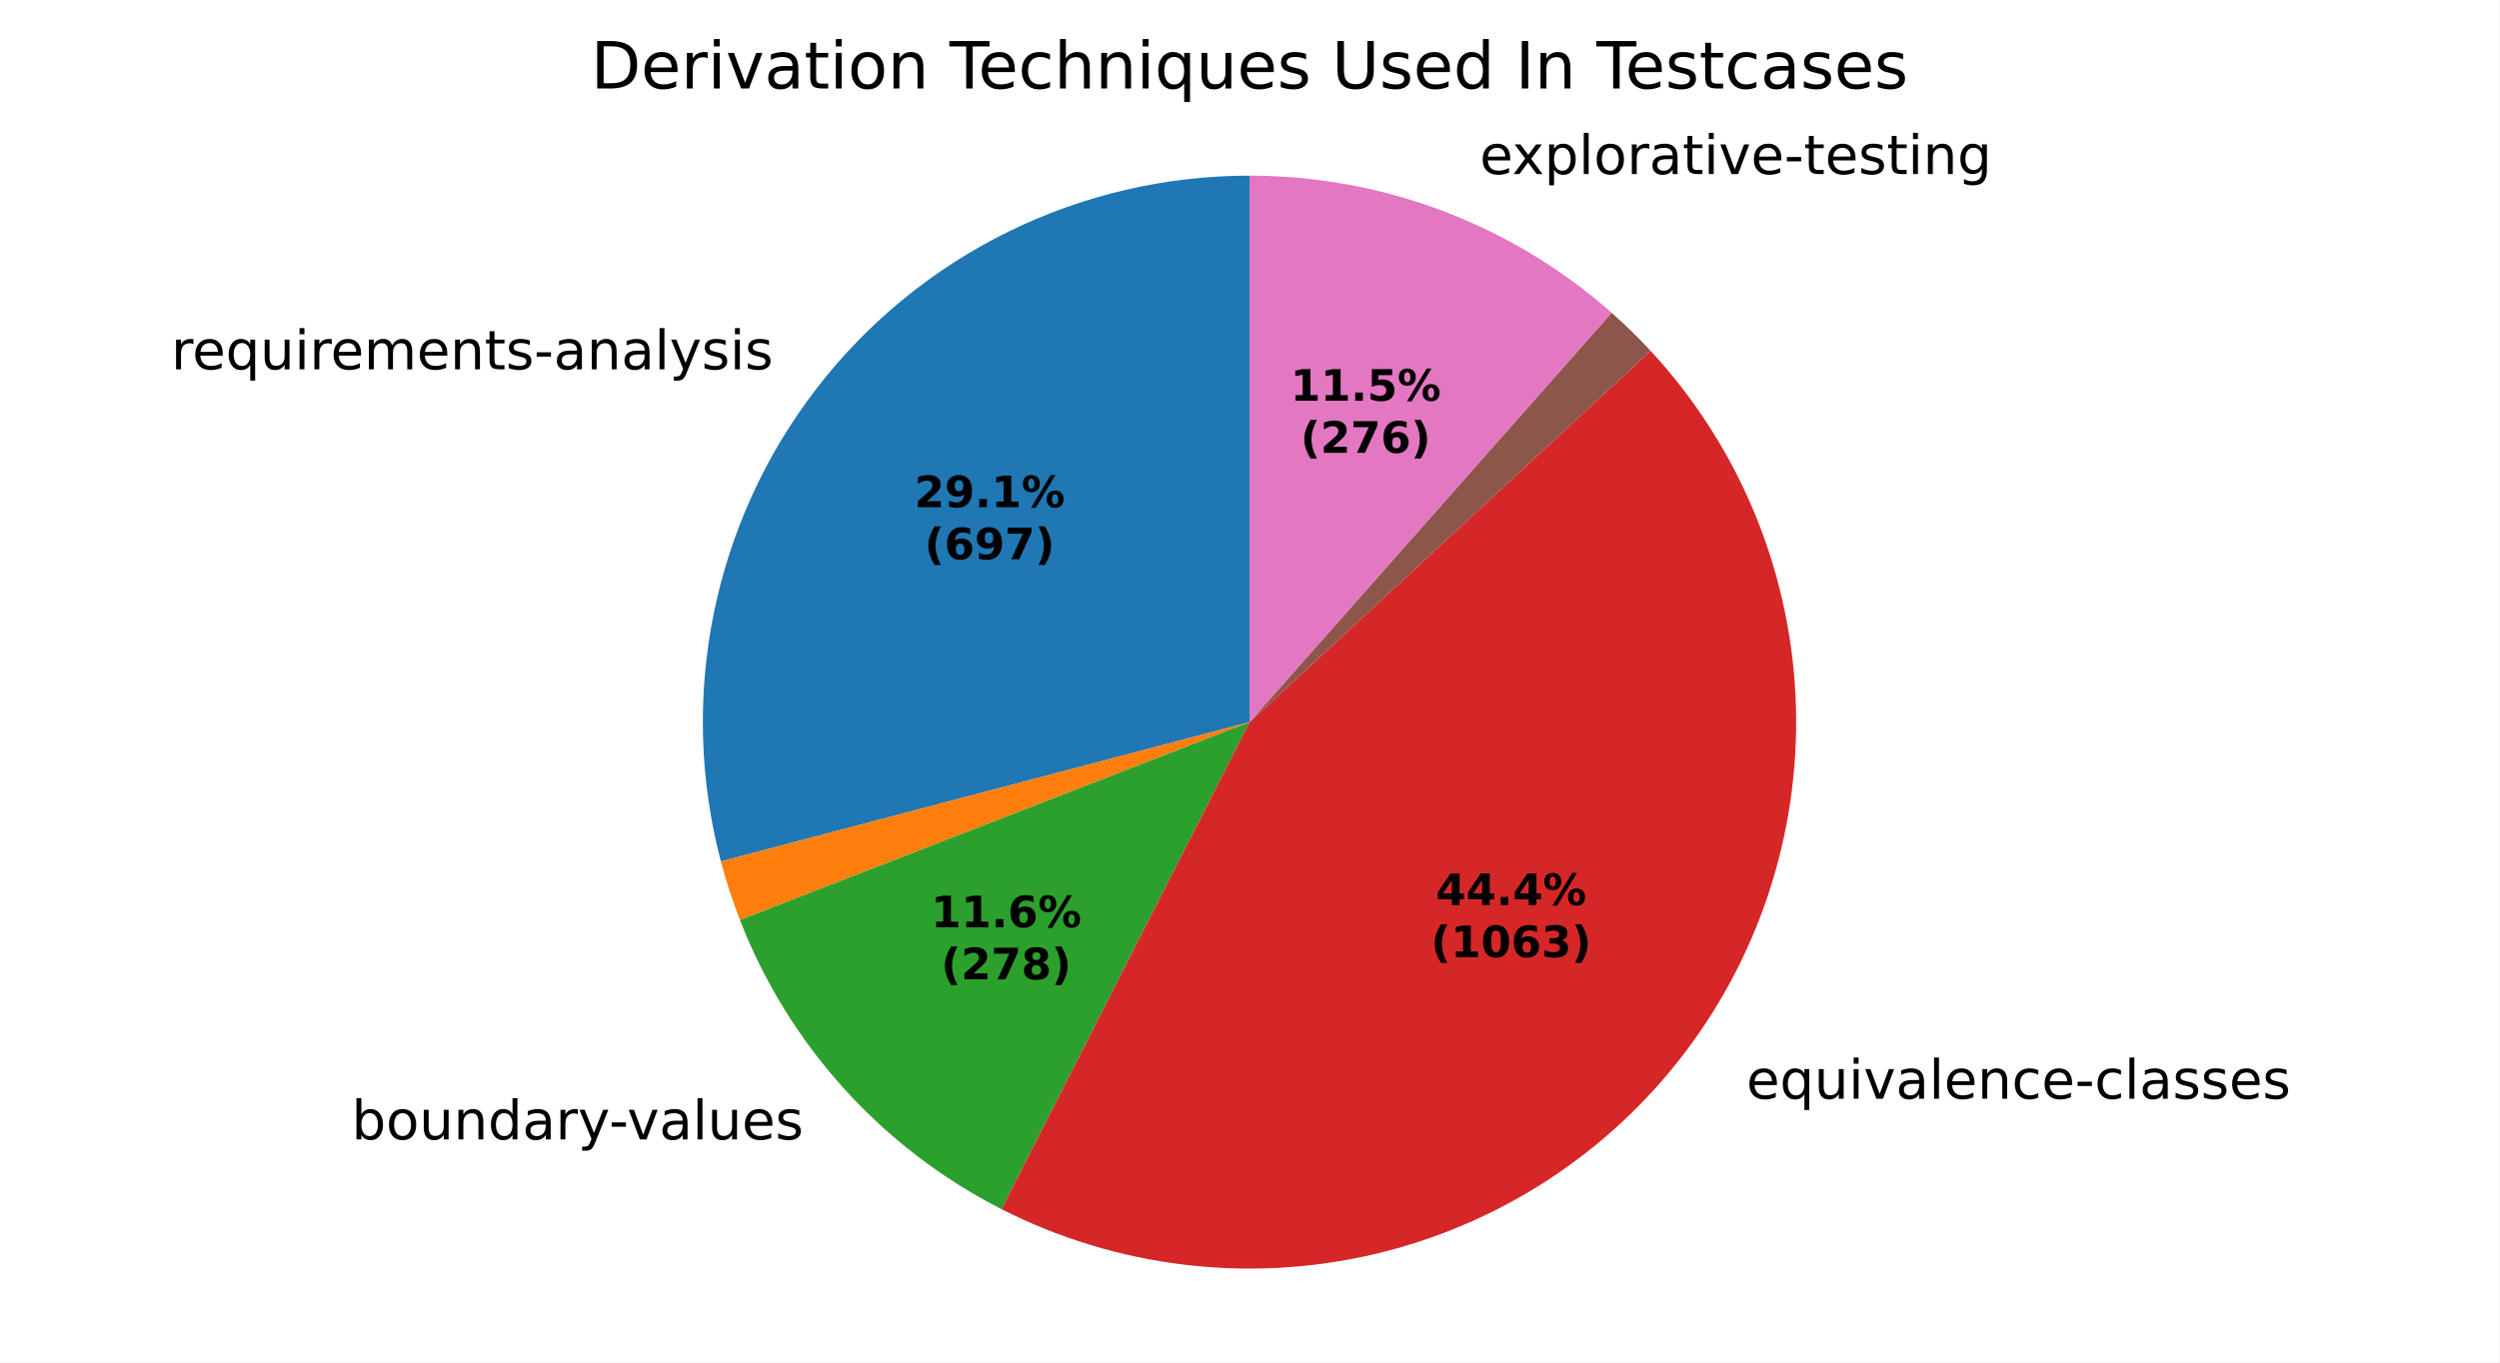
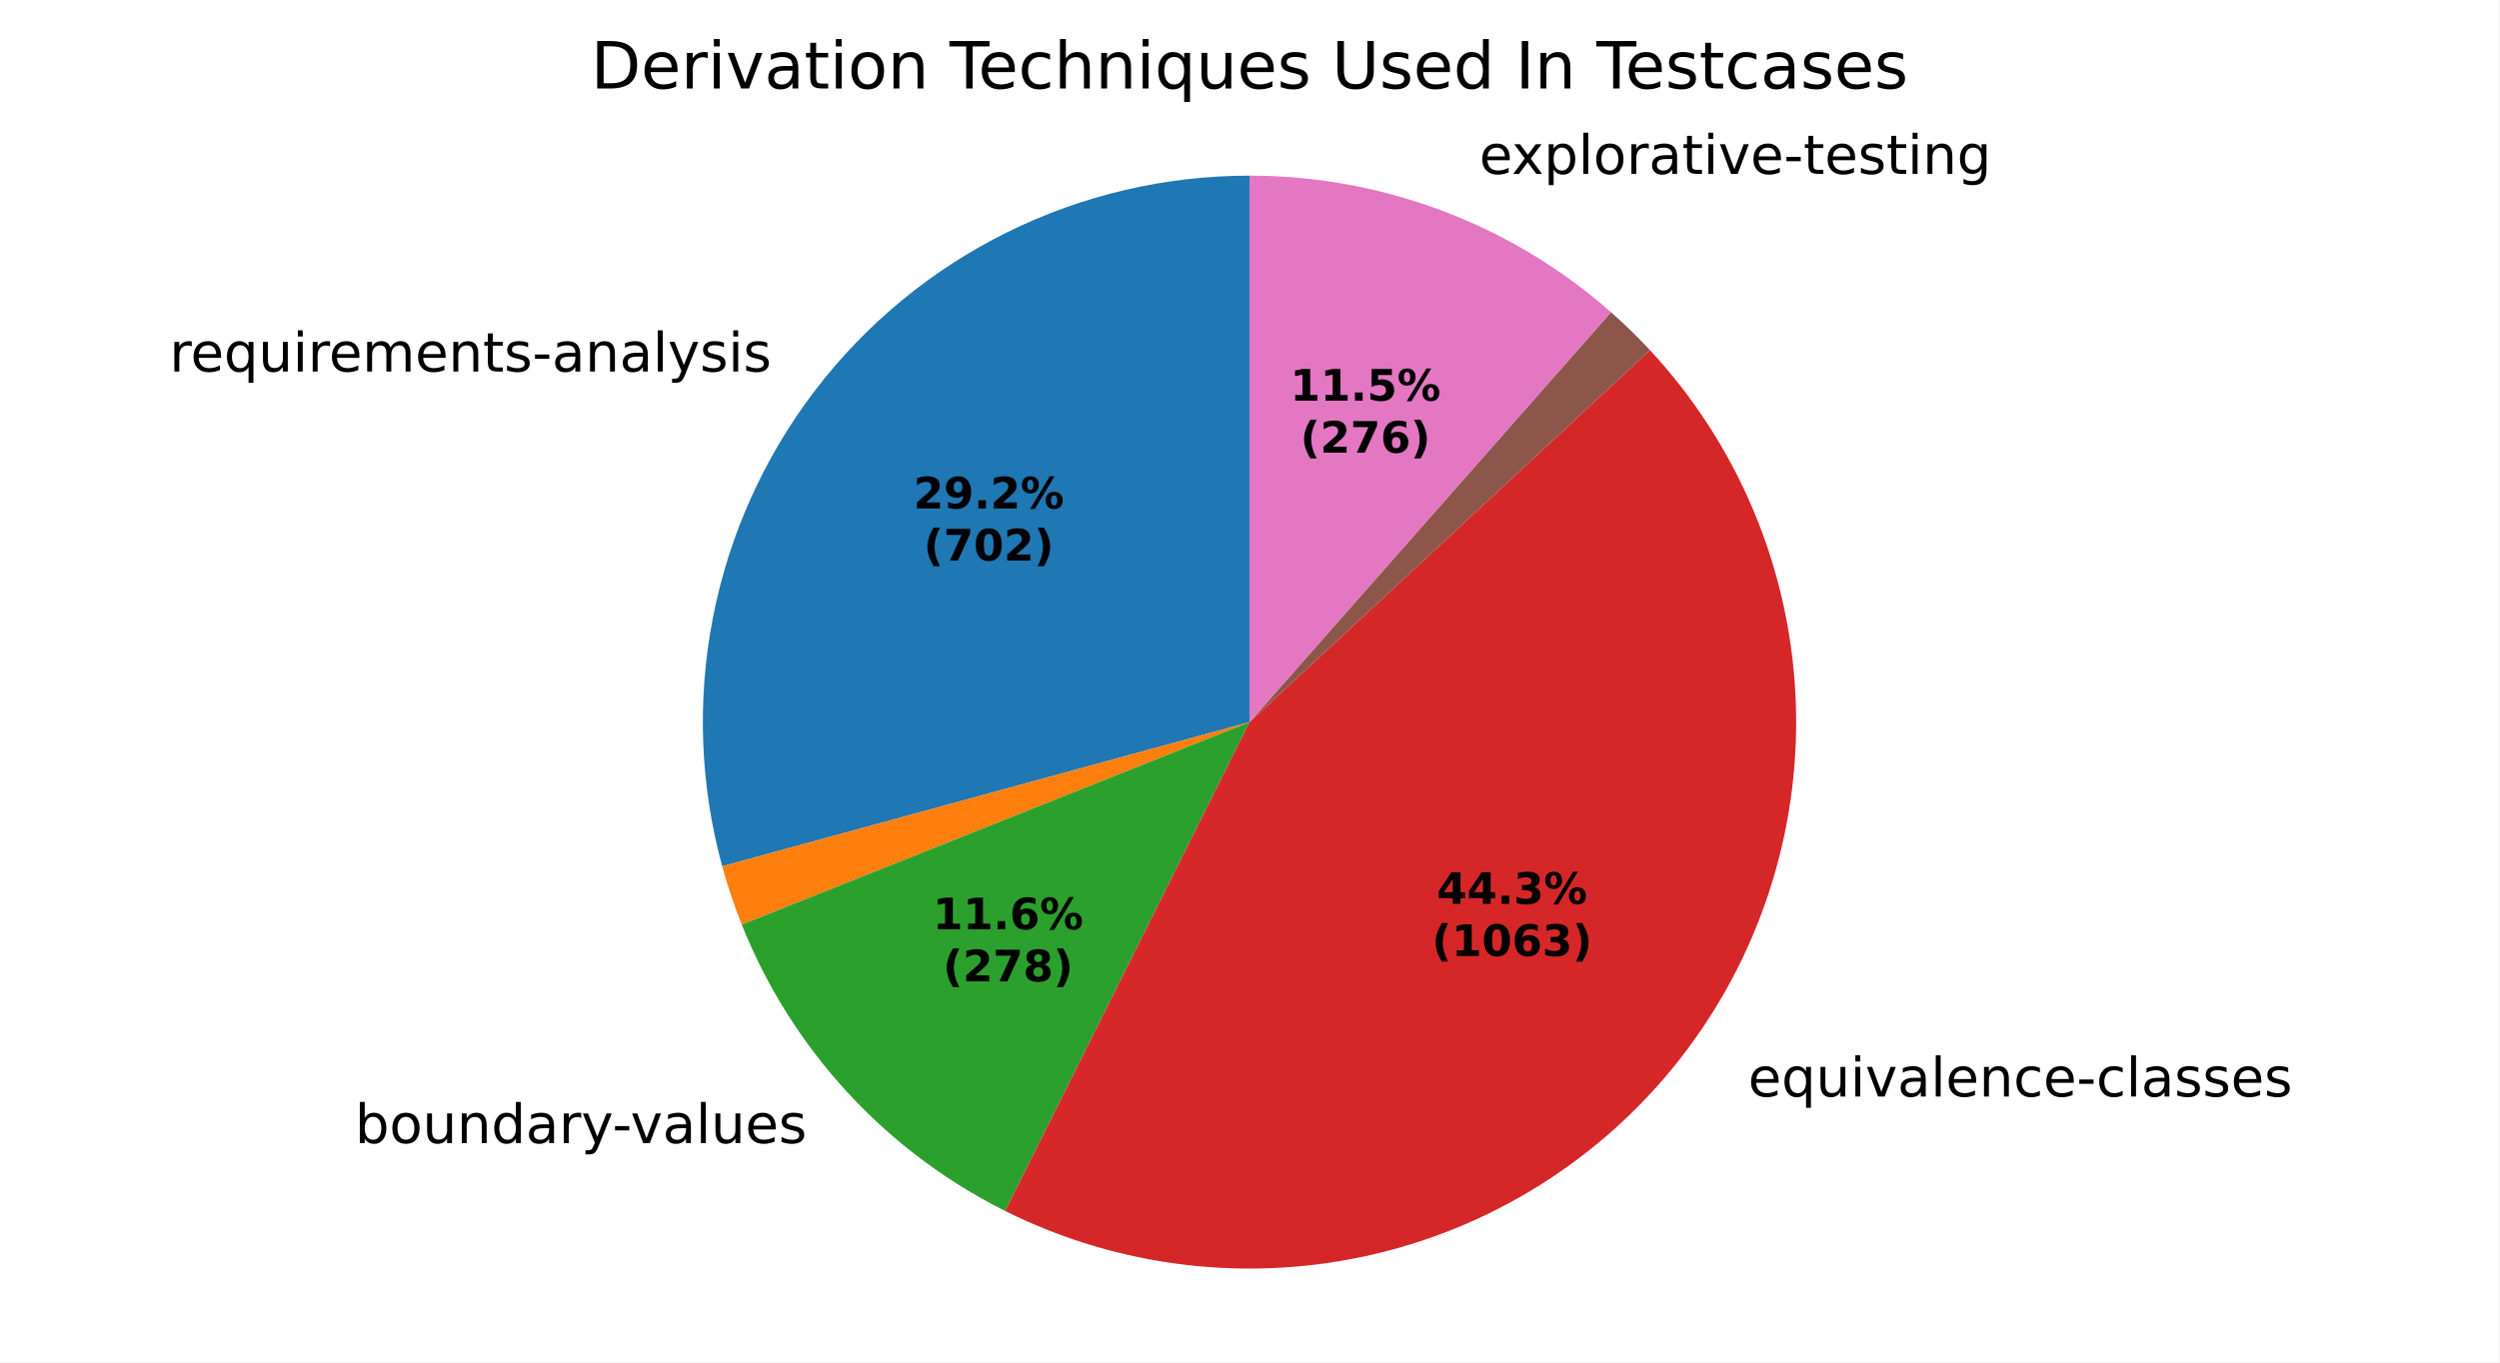
<svg xmlns="http://www.w3.org/2000/svg" xmlns:xlink="http://www.w3.org/1999/xlink" width="460.8pt" height="251.278pt" viewBox="0 0 460.8 251.278" version="1.1">
  <defs>
    <style type="text/css">*{stroke-linejoin: round; stroke-linecap: butt}</style>
  </defs>
  <g id="figure_1">
    <g id="patch_1">
      <path d="M 0 251.278  L 460.8 251.278  L 460.8 0  L 0 0  z " style="fill: #ffffff" />
    </g>
    <g id="axes_1">
      <g id="patch_2">
-         <path d="M 230.4 32.398  C 214.973 32.398 199.751 35.939 185.908 42.748  C 172.066 49.557 159.97 59.454 150.554 71.674  C 141.138 83.893 134.652 98.113 131.596 113.234  C 128.541 128.354 128.997 143.977 132.929 158.894  L 230.4 133.199  z " style="fill: #1f77b4" />
+         <path d="M 230.4 32.398  C 214.895 32.398 199.596 35.976 185.699 42.852  C 171.801 49.728 159.676 59.719 150.269 72.045  C 140.862 84.371 134.425 98.703 131.46 113.922  C 128.495 129.141 129.081 144.841 133.172 159.797  L 230.4 133.199  z " style="fill: #1f77b4" />
      </g>
      <g id="patch_3">
-         <path d="M 132.929 158.894  C 133.413 160.726 133.947 162.545 134.533 164.348  C 135.119 166.15 135.755 167.936 136.441 169.703  L 230.4 133.199  z " style="fill: #ff7f0e" />
+         <path d="M 133.172 159.797  C 133.671 161.621 134.222 163.431 134.822 165.225  C 135.423 167.018 136.075 168.794 136.775 170.551  L 230.4 133.199  z " style="fill: #ff7f0e" />
      </g>
      <g id="patch_4">
-         <path d="M 136.441 169.703  C 140.891 181.155 147.397 191.698 155.638 200.811  C 163.879 209.924 173.718 217.453 184.667 223.027  L 230.4 133.199  z " style="fill: #2ca02c" />
+         <path d="M 136.775 170.551  C 141.319 181.939 147.902 192.403 156.201 201.428  C 164.5 210.453 174.376 217.889 185.344 223.369  L 230.4 133.199  z " style="fill: #2ca02c" />
      </g>
      <g id="patch_5">
-         <path d="M 184.667 223.027  C 205.752 233.762 229.957 236.738 253.014 231.43  C 276.071 226.122 296.539 212.861 310.808 193.988  C 325.076 175.114 332.254 151.807 331.075 128.176  C 329.896 104.546 320.434 82.068 304.358 64.708  L 230.4 133.199  z " style="fill: #d62728" />
+         <path d="M 185.344 223.369  C 206.464 233.922 230.635 236.727 253.61 231.29  C 276.586 225.854 296.937 212.515 311.088 193.616  C 325.239 174.717 332.31 151.434 331.059 127.857  C 329.808 104.281 320.312 81.877 304.241 64.582  L 230.4 133.199  z " style="fill: #d62728" />
      </g>
      <g id="patch_6">
-         <path d="M 304.358 64.708  C 304.358 64.708 304.358 64.708 304.358 64.708  L 230.4 133.199  z " style="fill: #9467bd" />
+         <path d="M 304.241 64.582  C 304.241 64.582 304.241 64.582 304.241 64.582  L 230.4 133.199  z " style="fill: #9467bd" />
      </g>
      <g id="patch_7">
-         <path d="M 304.358 64.708  C 303.22 63.48 302.052 62.279 300.854 61.109  C 299.656 59.938 298.429 58.797 297.174 57.688  L 230.4 133.199  z " style="fill: #8c564b" />
+         <path d="M 304.241 64.582  C 303.103 63.357 301.935 62.161 300.738 60.995  C 299.54 59.829 298.314 58.692 297.061 57.587  L 230.4 133.199  z " style="fill: #8c564b" />
      </g>
      <g id="patch_8">
-         <path d="M 297.174 57.688  C 288.037 49.607 277.508 43.252 266.102 38.932  C 254.695 34.612 242.598 32.398 230.4 32.398  L 230.4 133.199  z " style="fill: #e377c2" />
+         <path d="M 297.061 57.587  C 287.93 49.538 277.417 43.208 266.03 38.905  C 254.644 34.603 242.572 32.398 230.4 32.398  L 230.4 133.199  z " style="fill: #e377c2" />
      </g>
      <g id="matplotlib.axis_1" />
      <g id="matplotlib.axis_2" />
      <g id="text_1">
-         <g transform="translate(31.56139 68.11911) scale(0.1 -0.1)">
+         <g transform="translate(31.24828 68.5274) scale(0.1 -0.1)">
          <defs>
            <path id="DejaVuSans-55" d="M 2631 2963  Q 2534 3019 2420 3045  Q 2306 3072 2169 3072  Q 1681 3072 1420 2755  Q 1159 2438 1159 1844  L 1159 0  L 581 0  L 581 3500  L 1159 3500  L 1159 2956  Q 1341 3275 1631 3429  Q 1922 3584 2338 3584  Q 2397 3584 2469 3576  Q 2541 3569 2628 3553  L 2631 2963  z " transform="scale(0.015625)" />
            <path id="DejaVuSans-48" d="M 3597 1894  L 3597 1613  L 953 1613  Q 991 1019 1311 708  Q 1631 397 2203 397  Q 2534 397 2845 478  Q 3156 559 3463 722  L 3463 178  Q 3153 47 2828 -22  Q 2503 -91 2169 -91  Q 1331 -91 842 396  Q 353 884 353 1716  Q 353 2575 817 3079  Q 1281 3584 2069 3584  Q 2775 3584 3186 3129  Q 3597 2675 3597 1894  z M 3022 2063  Q 3016 2534 2758 2815  Q 2500 3097 2075 3097  Q 1594 3097 1305 2825  Q 1016 2553 972 2059  L 3022 2063  z " transform="scale(0.015625)" />
            <path id="DejaVuSans-54" d="M 947 1747  Q 947 1113 1208 752  Q 1469 391 1925 391  Q 2381 391 2643 752  Q 2906 1113 2906 1747  Q 2906 2381 2643 2742  Q 2381 3103 1925 3103  Q 1469 3103 1208 2742  Q 947 2381 947 1747  z M 2906 525  Q 2725 213 2448 61  Q 2172 -91 1784 -91  Q 1150 -91 751 415  Q 353 922 353 1747  Q 353 2572 751 3078  Q 1150 3584 1784 3584  Q 2172 3584 2448 3432  Q 2725 3281 2906 2969  L 2906 3500  L 3481 3500  L 3481 -1331  L 2906 -1331  L 2906 525  z " transform="scale(0.015625)" />
            <path id="DejaVuSans-58" d="M 544 1381  L 544 3500  L 1119 3500  L 1119 1403  Q 1119 906 1312 657  Q 1506 409 1894 409  Q 2359 409 2629 706  Q 2900 1003 2900 1516  L 2900 3500  L 3475 3500  L 3475 0  L 2900 0  L 2900 538  Q 2691 219 2414 64  Q 2138 -91 1772 -91  Q 1169 -91 856 284  Q 544 659 544 1381  z M 1991 3584  L 1991 3584  z " transform="scale(0.015625)" />
            <path id="DejaVuSans-4c" d="M 603 3500  L 1178 3500  L 1178 0  L 603 0  L 603 3500  z M 603 4863  L 1178 4863  L 1178 4134  L 603 4134  L 603 4863  z " transform="scale(0.015625)" />
            <path id="DejaVuSans-50" d="M 3328 2828  Q 3544 3216 3844 3400  Q 4144 3584 4550 3584  Q 5097 3584 5394 3201  Q 5691 2819 5691 2113  L 5691 0  L 5113 0  L 5113 2094  Q 5113 2597 4934 2840  Q 4756 3084 4391 3084  Q 3944 3084 3684 2787  Q 3425 2491 3425 1978  L 3425 0  L 2847 0  L 2847 2094  Q 2847 2600 2669 2842  Q 2491 3084 2119 3084  Q 1678 3084 1418 2786  Q 1159 2488 1159 1978  L 1159 0  L 581 0  L 581 3500  L 1159 3500  L 1159 2956  Q 1356 3278 1631 3431  Q 1906 3584 2284 3584  Q 2666 3584 2933 3390  Q 3200 3197 3328 2828  z " transform="scale(0.015625)" />
            <path id="DejaVuSans-51" d="M 3513 2113  L 3513 0  L 2938 0  L 2938 2094  Q 2938 2591 2744 2837  Q 2550 3084 2163 3084  Q 1697 3084 1428 2787  Q 1159 2491 1159 1978  L 1159 0  L 581 0  L 581 3500  L 1159 3500  L 1159 2956  Q 1366 3272 1645 3428  Q 1925 3584 2291 3584  Q 2894 3584 3203 3211  Q 3513 2838 3513 2113  z " transform="scale(0.015625)" />
            <path id="DejaVuSans-57" d="M 1172 4494  L 1172 3500  L 2356 3500  L 2356 3053  L 1172 3053  L 1172 1153  Q 1172 725 1289 603  Q 1406 481 1766 481  L 2356 481  L 2356 0  L 1766 0  Q 1100 0 847 248  Q 594 497 594 1153  L 594 3053  L 172 3053  L 172 3500  L 594 3500  L 594 4494  L 1172 4494  z " transform="scale(0.015625)" />
            <path id="DejaVuSans-56" d="M 2834 3397  L 2834 2853  Q 2591 2978 2328 3040  Q 2066 3103 1784 3103  Q 1356 3103 1142 2972  Q 928 2841 928 2578  Q 928 2378 1081 2264  Q 1234 2150 1697 2047  L 1894 2003  Q 2506 1872 2764 1633  Q 3022 1394 3022 966  Q 3022 478 2636 193  Q 2250 -91 1575 -91  Q 1294 -91 989 -36  Q 684 19 347 128  L 347 722  Q 666 556 975 473  Q 1284 391 1588 391  Q 1994 391 2212 530  Q 2431 669 2431 922  Q 2431 1156 2273 1281  Q 2116 1406 1581 1522  L 1381 1569  Q 847 1681 609 1914  Q 372 2147 372 2553  Q 372 3047 722 3315  Q 1072 3584 1716 3584  Q 2034 3584 2315 3537  Q 2597 3491 2834 3397  z " transform="scale(0.015625)" />
            <path id="DejaVuSans-10" d="M 313 2009  L 1997 2009  L 1997 1497  L 313 1497  L 313 2009  z " transform="scale(0.015625)" />
            <path id="DejaVuSans-44" d="M 2194 1759  Q 1497 1759 1228 1600  Q 959 1441 959 1056  Q 959 750 1161 570  Q 1363 391 1709 391  Q 2188 391 2477 730  Q 2766 1069 2766 1631  L 2766 1759  L 2194 1759  z M 3341 1997  L 3341 0  L 2766 0  L 2766 531  Q 2569 213 2275 61  Q 1981 -91 1556 -91  Q 1019 -91 701 211  Q 384 513 384 1019  Q 384 1609 779 1909  Q 1175 2209 1959 2209  L 2766 2209  L 2766 2266  Q 2766 2663 2505 2880  Q 2244 3097 1772 3097  Q 1472 3097 1187 3025  Q 903 2953 641 2809  L 641 3341  Q 956 3463 1253 3523  Q 1550 3584 1831 3584  Q 2591 3584 2966 3190  Q 3341 2797 3341 1997  z " transform="scale(0.015625)" />
            <path id="DejaVuSans-4f" d="M 603 4863  L 1178 4863  L 1178 0  L 603 0  L 603 4863  z " transform="scale(0.015625)" />
            <path id="DejaVuSans-5c" d="M 2059 -325  Q 1816 -950 1584 -1140  Q 1353 -1331 966 -1331  L 506 -1331  L 506 -850  L 844 -850  Q 1081 -850 1212 -737  Q 1344 -625 1503 -206  L 1606 56  L 191 3500  L 800 3500  L 1894 763  L 2988 3500  L 3597 3500  L 2059 -325  z " transform="scale(0.015625)" />
          </defs>
          <use xlink:href="#DejaVuSans-55" />
          <use xlink:href="#DejaVuSans-48" transform="translate(38.90625 0)" />
          <use xlink:href="#DejaVuSans-54" transform="translate(100.4375 0)" />
          <use xlink:href="#DejaVuSans-58" transform="translate(163.9219 0)" />
          <use xlink:href="#DejaVuSans-4c" transform="translate(227.2969 0)" />
          <use xlink:href="#DejaVuSans-55" transform="translate(255.0781 0)" />
          <use xlink:href="#DejaVuSans-48" transform="translate(293.9844 0)" />
          <use xlink:href="#DejaVuSans-50" transform="translate(355.5156 0)" />
          <use xlink:href="#DejaVuSans-48" transform="translate(452.9219 0)" />
          <use xlink:href="#DejaVuSans-51" transform="translate(514.4531 0)" />
          <use xlink:href="#DejaVuSans-57" transform="translate(577.8281 0)" />
          <use xlink:href="#DejaVuSans-56" transform="translate(617.0312 0)" />
          <use xlink:href="#DejaVuSans-10" transform="translate(669.125 0)" />
          <use xlink:href="#DejaVuSans-44" transform="translate(705.2031 0)" />
          <use xlink:href="#DejaVuSans-51" transform="translate(766.4844 0)" />
          <use xlink:href="#DejaVuSans-44" transform="translate(829.8594 0)" />
          <use xlink:href="#DejaVuSans-4f" transform="translate(891.1406 0)" />
          <use xlink:href="#DejaVuSans-5c" transform="translate(918.9219 0)" />
          <use xlink:href="#DejaVuSans-56" transform="translate(978.1094 0)" />
          <use xlink:href="#DejaVuSans-4c" transform="translate(1030.203 0)" />
          <use xlink:href="#DejaVuSans-56" transform="translate(1057.984 0)" />
        </g>
      </g>
      <g id="text_2">
-         <g transform="translate(61.64644 210.1702) scale(0.1 -0.1)">
+         <g transform="translate(62.26549 210.849) scale(0.1 -0.1)">
          <defs>
            <path id="DejaVuSans-3" transform="scale(0.015625)" />
            <path id="DejaVuSans-45" d="M 3116 1747  Q 3116 2381 2855 2742  Q 2594 3103 2138 3103  Q 1681 3103 1420 2742  Q 1159 2381 1159 1747  Q 1159 1113 1420 752  Q 1681 391 2138 391  Q 2594 391 2855 752  Q 3116 1113 3116 1747  z M 1159 2969  Q 1341 3281 1617 3432  Q 1894 3584 2278 3584  Q 2916 3584 3314 3078  Q 3713 2572 3713 1747  Q 3713 922 3314 415  Q 2916 -91 2278 -91  Q 1894 -91 1617 61  Q 1341 213 1159 525  L 1159 0  L 581 0  L 581 4863  L 1159 4863  L 1159 2969  z " transform="scale(0.015625)" />
            <path id="DejaVuSans-52" d="M 1959 3097  Q 1497 3097 1228 2736  Q 959 2375 959 1747  Q 959 1119 1226 758  Q 1494 397 1959 397  Q 2419 397 2687 759  Q 2956 1122 2956 1747  Q 2956 2369 2687 2733  Q 2419 3097 1959 3097  z M 1959 3584  Q 2709 3584 3137 3096  Q 3566 2609 3566 1747  Q 3566 888 3137 398  Q 2709 -91 1959 -91  Q 1206 -91 779 398  Q 353 888 353 1747  Q 353 2609 779 3096  Q 1206 3584 1959 3584  z " transform="scale(0.015625)" />
            <path id="DejaVuSans-47" d="M 2906 2969  L 2906 4863  L 3481 4863  L 3481 0  L 2906 0  L 2906 525  Q 2725 213 2448 61  Q 2172 -91 1784 -91  Q 1150 -91 751 415  Q 353 922 353 1747  Q 353 2572 751 3078  Q 1150 3584 1784 3584  Q 2172 3584 2448 3432  Q 2725 3281 2906 2969  z M 947 1747  Q 947 1113 1208 752  Q 1469 391 1925 391  Q 2381 391 2643 752  Q 2906 1113 2906 1747  Q 2906 2381 2643 2742  Q 2381 3103 1925 3103  Q 1469 3103 1208 2742  Q 947 2381 947 1747  z " transform="scale(0.015625)" />
            <path id="DejaVuSans-59" d="M 191 3500  L 800 3500  L 1894 563  L 2988 3500  L 3597 3500  L 2284 0  L 1503 0  L 191 3500  z " transform="scale(0.015625)" />
          </defs>
          <use xlink:href="#DejaVuSans-3" />
          <use xlink:href="#DejaVuSans-45" transform="translate(31.78125 0)" />
          <use xlink:href="#DejaVuSans-52" transform="translate(95.26562 0)" />
          <use xlink:href="#DejaVuSans-58" transform="translate(156.4531 0)" />
          <use xlink:href="#DejaVuSans-51" transform="translate(219.8281 0)" />
          <use xlink:href="#DejaVuSans-47" transform="translate(283.2031 0)" />
          <use xlink:href="#DejaVuSans-44" transform="translate(346.6875 0)" />
          <use xlink:href="#DejaVuSans-55" transform="translate(407.9688 0)" />
          <use xlink:href="#DejaVuSans-5c" transform="translate(449.0781 0)" />
          <use xlink:href="#DejaVuSans-10" transform="translate(506.5156 0)" />
          <use xlink:href="#DejaVuSans-59" transform="translate(539.9062 0)" />
          <use xlink:href="#DejaVuSans-44" transform="translate(599.0938 0)" />
          <use xlink:href="#DejaVuSans-4f" transform="translate(660.375 0)" />
          <use xlink:href="#DejaVuSans-58" transform="translate(688.1562 0)" />
          <use xlink:href="#DejaVuSans-48" transform="translate(751.5312 0)" />
          <use xlink:href="#DejaVuSans-56" transform="translate(813.0625 0)" />
        </g>
      </g>
      <g id="text_3">
-         <g transform="translate(318.8484 202.6649) scale(0.1 -0.1)">
+         <g transform="translate(319.1565 202.2555) scale(0.1 -0.1)">
          <defs>
            <path id="DejaVuSans-46" d="M 3122 3366  L 3122 2828  Q 2878 2963 2633 3030  Q 2388 3097 2138 3097  Q 1578 3097 1268 2742  Q 959 2388 959 1747  Q 959 1106 1268 751  Q 1578 397 2138 397  Q 2388 397 2633 464  Q 2878 531 3122 666  L 3122 134  Q 2881 22 2623 -34  Q 2366 -91 2075 -91  Q 1284 -91 818 406  Q 353 903 353 1747  Q 353 2603 823 3093  Q 1294 3584 2113 3584  Q 2378 3584 2631 3529  Q 2884 3475 3122 3366  z " transform="scale(0.015625)" />
          </defs>
          <use xlink:href="#DejaVuSans-3" />
          <use xlink:href="#DejaVuSans-48" transform="translate(31.78125 0)" />
          <use xlink:href="#DejaVuSans-54" transform="translate(93.3125 0)" />
          <use xlink:href="#DejaVuSans-58" transform="translate(156.7969 0)" />
          <use xlink:href="#DejaVuSans-4c" transform="translate(220.1719 0)" />
          <use xlink:href="#DejaVuSans-59" transform="translate(247.9531 0)" />
          <use xlink:href="#DejaVuSans-44" transform="translate(307.1406 0)" />
          <use xlink:href="#DejaVuSans-4f" transform="translate(368.4219 0)" />
          <use xlink:href="#DejaVuSans-48" transform="translate(396.2031 0)" />
          <use xlink:href="#DejaVuSans-51" transform="translate(457.7344 0)" />
          <use xlink:href="#DejaVuSans-46" transform="translate(521.1094 0)" />
          <use xlink:href="#DejaVuSans-48" transform="translate(576.0938 0)" />
          <use xlink:href="#DejaVuSans-10" transform="translate(637.625 0)" />
          <use xlink:href="#DejaVuSans-46" transform="translate(673.7031 0)" />
          <use xlink:href="#DejaVuSans-4f" transform="translate(728.6875 0)" />
          <use xlink:href="#DejaVuSans-44" transform="translate(756.4688 0)" />
          <use xlink:href="#DejaVuSans-56" transform="translate(817.75 0)" />
          <use xlink:href="#DejaVuSans-56" transform="translate(869.8438 0)" />
          <use xlink:href="#DejaVuSans-48" transform="translate(921.9375 0)" />
          <use xlink:href="#DejaVuSans-56" transform="translate(983.4688 0)" />
        </g>
      </g>
      <g id="text_4">
-         <g transform="translate(269.6717 32.10372) scale(0.1 -0.1)">
+         <g transform="translate(269.5934 32.07412) scale(0.1 -0.1)">
          <defs>
            <path id="DejaVuSans-5b" d="M 3513 3500  L 2247 1797  L 3578 0  L 2900 0  L 1881 1375  L 863 0  L 184 0  L 1544 1831  L 300 3500  L 978 3500  L 1906 2253  L 2834 3500  L 3513 3500  z " transform="scale(0.015625)" />
            <path id="DejaVuSans-53" d="M 1159 525  L 1159 -1331  L 581 -1331  L 581 3500  L 1159 3500  L 1159 2969  Q 1341 3281 1617 3432  Q 1894 3584 2278 3584  Q 2916 3584 3314 3078  Q 3713 2572 3713 1747  Q 3713 922 3314 415  Q 2916 -91 2278 -91  Q 1894 -91 1617 61  Q 1341 213 1159 525  z M 3116 1747  Q 3116 2381 2855 2742  Q 2594 3103 2138 3103  Q 1681 3103 1420 2742  Q 1159 2381 1159 1747  Q 1159 1113 1420 752  Q 1681 391 2138 391  Q 2594 391 2855 752  Q 3116 1113 3116 1747  z " transform="scale(0.015625)" />
            <path id="DejaVuSans-4a" d="M 2906 1791  Q 2906 2416 2648 2759  Q 2391 3103 1925 3103  Q 1463 3103 1205 2759  Q 947 2416 947 1791  Q 947 1169 1205 825  Q 1463 481 1925 481  Q 2391 481 2648 825  Q 2906 1169 2906 1791  z M 3481 434  Q 3481 -459 3084 -895  Q 2688 -1331 1869 -1331  Q 1566 -1331 1297 -1286  Q 1028 -1241 775 -1147  L 775 -588  Q 1028 -725 1275 -790  Q 1522 -856 1778 -856  Q 2344 -856 2625 -561  Q 2906 -266 2906 331  L 2906 616  Q 2728 306 2450 153  Q 2172 0 1784 0  Q 1141 0 747 490  Q 353 981 353 1791  Q 353 2603 747 3093  Q 1141 3584 1784 3584  Q 2172 3584 2450 3431  Q 2728 3278 2906 2969  L 2906 3500  L 3481 3500  L 3481 434  z " transform="scale(0.015625)" />
          </defs>
          <use xlink:href="#DejaVuSans-3" />
          <use xlink:href="#DejaVuSans-48" transform="translate(31.78125 0)" />
          <use xlink:href="#DejaVuSans-5b" transform="translate(91.5625 0)" />
          <use xlink:href="#DejaVuSans-53" transform="translate(150.75 0)" />
          <use xlink:href="#DejaVuSans-4f" transform="translate(214.2344 0)" />
          <use xlink:href="#DejaVuSans-52" transform="translate(242.0156 0)" />
          <use xlink:href="#DejaVuSans-55" transform="translate(303.2031 0)" />
          <use xlink:href="#DejaVuSans-44" transform="translate(344.3125 0)" />
          <use xlink:href="#DejaVuSans-57" transform="translate(405.5938 0)" />
          <use xlink:href="#DejaVuSans-4c" transform="translate(444.7969 0)" />
          <use xlink:href="#DejaVuSans-59" transform="translate(472.5781 0)" />
          <use xlink:href="#DejaVuSans-48" transform="translate(531.7656 0)" />
          <use xlink:href="#DejaVuSans-10" transform="translate(593.2969 0)" />
          <use xlink:href="#DejaVuSans-57" transform="translate(629.375 0)" />
          <use xlink:href="#DejaVuSans-48" transform="translate(668.5781 0)" />
          <use xlink:href="#DejaVuSans-56" transform="translate(730.1094 0)" />
          <use xlink:href="#DejaVuSans-57" transform="translate(782.2031 0)" />
          <use xlink:href="#DejaVuSans-4c" transform="translate(821.4062 0)" />
          <use xlink:href="#DejaVuSans-51" transform="translate(849.1875 0)" />
          <use xlink:href="#DejaVuSans-4a" transform="translate(912.5625 0)" />
        </g>
      </g>
      <g id="text_5">
-         <g transform="translate(168.6154 93.56093) scale(0.08 -0.08)">
+         <g transform="translate(168.4446 93.78364) scale(0.08 -0.08)">
          <defs>
            <path id="DejaVuSans-Bold-15" d="M 1844 884  L 3897 884  L 3897 0  L 506 0  L 506 884  L 2209 2388  Q 2438 2594 2547 2791  Q 2656 2988 2656 3200  Q 2656 3528 2436 3728  Q 2216 3928 1850 3928  Q 1569 3928 1234 3808  Q 900 3688 519 3450  L 519 4475  Q 925 4609 1322 4679  Q 1719 4750 2100 4750  Q 2938 4750 3402 4381  Q 3866 4013 3866 3353  Q 3866 2972 3669 2642  Q 3472 2313 2841 1759  L 1844 884  z " transform="scale(0.015625)" />
            <path id="DejaVuSans-Bold-1c" d="M 641 103  L 641 966  Q 928 831 1190 764  Q 1453 697 1709 697  Q 2247 697 2547 995  Q 2847 1294 2900 1881  Q 2688 1725 2447 1647  Q 2206 1569 1925 1569  Q 1209 1569 770 1986  Q 331 2403 331 3084  Q 331 3838 820 4291  Q 1309 4744 2131 4744  Q 3044 4744 3544 4128  Q 4044 3513 4044 2388  Q 4044 1231 3459 570  Q 2875 -91 1856 -91  Q 1528 -91 1228 -42  Q 928 6 641 103  z M 2125 2350  Q 2441 2350 2600 2554  Q 2759 2759 2759 3169  Q 2759 3575 2600 3781  Q 2441 3988 2125 3988  Q 1809 3988 1650 3781  Q 1491 3575 1491 3169  Q 1491 2759 1650 2554  Q 1809 2350 2125 2350  z " transform="scale(0.015625)" />
            <path id="DejaVuSans-Bold-11" d="M 653 1209  L 1778 1209  L 1778 0  L 653 0  L 653 1209  z " transform="scale(0.015625)" />
-             <path id="DejaVuSans-Bold-14" d="M 750 831  L 1813 831  L 1813 3847  L 722 3622  L 722 4441  L 1806 4666  L 2950 4666  L 2950 831  L 4013 831  L 4013 0  L 750 0  L 750 831  z " transform="scale(0.015625)" />
            <path id="DejaVuSans-Bold-8" d="M 4959 1925  Q 4738 1925 4616 1733  Q 4494 1541 4494 1184  Q 4494 825 4614 633  Q 4734 441 4959 441  Q 5184 441 5303 633  Q 5422 825 5422 1184  Q 5422 1541 5301 1733  Q 5181 1925 4959 1925  z M 4959 2450  Q 5541 2450 5875 2112  Q 6209 1775 6209 1184  Q 6209 594 5875 251  Q 5541 -91 4959 -91  Q 4378 -91 4042 251  Q 3706 594 3706 1184  Q 3706 1772 4042 2111  Q 4378 2450 4959 2450  z M 2094 -91  L 1403 -91  L 4319 4750  L 5013 4750  L 2094 -91  z M 1453 4750  Q 2034 4750 2367 4411  Q 2700 4072 2700 3481  Q 2700 2891 2367 2550  Q 2034 2209 1453 2209  Q 872 2209 539 2550  Q 206 2891 206 3481  Q 206 4072 539 4411  Q 872 4750 1453 4750  z M 1453 4225  Q 1228 4225 1106 4031  Q 984 3838 984 3481  Q 984 3122 1106 2926  Q 1228 2731 1453 2731  Q 1678 2731 1798 2926  Q 1919 3122 1919 3481  Q 1919 3838 1797 4031  Q 1675 4225 1453 4225  z " transform="scale(0.015625)" />
          </defs>
          <use xlink:href="#DejaVuSans-Bold-15" />
          <use xlink:href="#DejaVuSans-Bold-1c" transform="translate(69.57812 0)" />
          <use xlink:href="#DejaVuSans-Bold-11" transform="translate(139.1562 0)" />
-           <use xlink:href="#DejaVuSans-Bold-14" transform="translate(177.1406 0)" />
-           <use xlink:href="#DejaVuSans-Bold-8" transform="translate(246.7188 0)" />
-         </g>
-         <g transform="translate(170.4866 103.1625) scale(0.08 -0.08)">
+           <use xlink:href="#DejaVuSans-Bold-15" transform="translate(177.1406 0)" />
+           <use xlink:href="#DejaVuSans-Bold-8" transform="translate(246.7188 0)" />
+         </g>
+         <g transform="translate(170.3159 103.3852) scale(0.08 -0.08)">
          <defs>
            <path id="DejaVuSans-Bold-b" d="M 2413 -844  L 1484 -844  Q 1006 -72 778 623  Q 550 1319 550 2003  Q 550 2688 779 3389  Q 1009 4091 1484 4856  L 2413 4856  Q 2013 4116 1813 3408  Q 1613 2700 1613 2009  Q 1613 1319 1811 609  Q 2009 -100 2413 -844  z " transform="scale(0.015625)" />
+             <path id="DejaVuSans-Bold-1a" d="M 428 4666  L 3944 4666  L 3944 3988  L 2125 0  L 953 0  L 2675 3781  L 428 3781  L 428 4666  z " transform="scale(0.015625)" />
+             <path id="DejaVuSans-Bold-13" d="M 2944 2338  Q 2944 3213 2780 3570  Q 2616 3928 2228 3928  Q 1841 3928 1675 3570  Q 1509 3213 1509 2338  Q 1509 1453 1675 1090  Q 1841 728 2228 728  Q 2613 728 2778 1090  Q 2944 1453 2944 2338  z M 4147 2328  Q 4147 1169 3647 539  Q 3147 -91 2228 -91  Q 1306 -91 806 539  Q 306 1169 306 2328  Q 306 3491 806 4120  Q 1306 4750 2228 4750  Q 3147 4750 3647 4120  Q 4147 3491 4147 2328  z " transform="scale(0.015625)" />
+             <path id="DejaVuSans-Bold-c" d="M 513 -844  Q 913 -100 1113 609  Q 1313 1319 1313 2009  Q 1313 2700 1113 3408  Q 913 4116 513 4856  L 1441 4856  Q 1916 4091 2145 3389  Q 2375 2688 2375 2003  Q 2375 1319 2147 623  Q 1919 -72 1441 -844  L 513 -844  z " transform="scale(0.015625)" />
+           </defs>
+           <use xlink:href="#DejaVuSans-Bold-b" />
+           <use xlink:href="#DejaVuSans-Bold-1a" transform="translate(45.70312 0)" />
+           <use xlink:href="#DejaVuSans-Bold-13" transform="translate(115.2812 0)" />
+           <use xlink:href="#DejaVuSans-Bold-15" transform="translate(184.8594 0)" />
+           <use xlink:href="#DejaVuSans-Bold-c" transform="translate(254.4375 0)" />
+         </g>
+       </g>
+       <g id="text_6">
+         <g transform="translate(172.0037 171.4136) scale(0.08 -0.08)">
+           <defs>
+             <path id="DejaVuSans-Bold-14" d="M 750 831  L 1813 831  L 1813 3847  L 722 3622  L 722 4441  L 1806 4666  L 2950 4666  L 2950 831  L 4013 831  L 4013 0  L 750 0  L 750 831  z " transform="scale(0.015625)" />
            <path id="DejaVuSans-Bold-19" d="M 2316 2303  Q 2000 2303 1842 2098  Q 1684 1894 1684 1484  Q 1684 1075 1842 870  Q 2000 666 2316 666  Q 2634 666 2792 870  Q 2950 1075 2950 1484  Q 2950 1894 2792 2098  Q 2634 2303 2316 2303  z M 3803 4544  L 3803 3681  Q 3506 3822 3243 3889  Q 2981 3956 2731 3956  Q 2194 3956 1894 3657  Q 1594 3359 1544 2772  Q 1750 2925 1990 3001  Q 2231 3078 2516 3078  Q 3231 3078 3670 2659  Q 4109 2241 4109 1563  Q 4109 813 3618 361  Q 3128 -91 2303 -91  Q 1394 -91 895 523  Q 397 1138 397 2266  Q 397 3422 980 4083  Q 1563 4744 2578 4744  Q 2900 4744 3203 4694  Q 3506 4644 3803 4544  z " transform="scale(0.015625)" />
-             <path id="DejaVuSans-Bold-1a" d="M 428 4666  L 3944 4666  L 3944 3988  L 2125 0  L 953 0  L 2675 3781  L 428 3781  L 428 4666  z " transform="scale(0.015625)" />
-             <path id="DejaVuSans-Bold-c" d="M 513 -844  Q 913 -100 1113 609  Q 1313 1319 1313 2009  Q 1313 2700 1113 3408  Q 913 4116 513 4856  L 1441 4856  Q 1916 4091 2145 3389  Q 2375 2688 2375 2003  Q 2375 1319 2147 623  Q 1919 -72 1441 -844  L 513 -844  z " transform="scale(0.015625)" />
-           </defs>
-           <use xlink:href="#DejaVuSans-Bold-b" />
-           <use xlink:href="#DejaVuSans-Bold-19" transform="translate(45.70312 0)" />
-           <use xlink:href="#DejaVuSans-Bold-1c" transform="translate(115.2812 0)" />
-           <use xlink:href="#DejaVuSans-Bold-1a" transform="translate(184.8594 0)" />
-           <use xlink:href="#DejaVuSans-Bold-c" transform="translate(254.4375 0)" />
-         </g>
-       </g>
-       <g id="text_6">
-         <g transform="translate(171.6661 171.0433) scale(0.08 -0.08)">
+           </defs>
          <use xlink:href="#DejaVuSans-Bold-14" />
          <use xlink:href="#DejaVuSans-Bold-14" transform="translate(69.57812 0)" />
          <use xlink:href="#DejaVuSans-Bold-11" transform="translate(139.1562 0)" />
          <use xlink:href="#DejaVuSans-Bold-19" transform="translate(177.1406 0)" />
          <use xlink:href="#DejaVuSans-Bold-8" transform="translate(246.7188 0)" />
        </g>
-         <g transform="translate(173.5373 180.6449) scale(0.08 -0.08)">
+         <g transform="translate(173.875 181.0152) scale(0.08 -0.08)">
          <defs>
            <path id="DejaVuSans-Bold-1b" d="M 2228 2088  Q 1891 2088 1709 1903  Q 1528 1719 1528 1375  Q 1528 1031 1709 848  Q 1891 666 2228 666  Q 2563 666 2741 848  Q 2919 1031 2919 1375  Q 2919 1722 2741 1905  Q 2563 2088 2228 2088  z M 1350 2484  Q 925 2613 709 2878  Q 494 3144 494 3541  Q 494 4131 934 4440  Q 1375 4750 2228 4750  Q 3075 4750 3515 4442  Q 3956 4134 3956 3541  Q 3956 3144 3739 2878  Q 3522 2613 3097 2484  Q 3572 2353 3814 2058  Q 4056 1763 4056 1313  Q 4056 619 3595 264  Q 3134 -91 2228 -91  Q 1319 -91 855 264  Q 391 619 391 1313  Q 391 1763 633 2058  Q 875 2353 1350 2484  z M 1631 3419  Q 1631 3141 1786 2991  Q 1941 2841 2228 2841  Q 2509 2841 2662 2991  Q 2816 3141 2816 3419  Q 2816 3697 2662 3845  Q 2509 3994 2228 3994  Q 1941 3994 1786 3844  Q 1631 3694 1631 3419  z " transform="scale(0.015625)" />
          </defs>
          <use xlink:href="#DejaVuSans-Bold-b" />
          <use xlink:href="#DejaVuSans-Bold-15" transform="translate(45.70312 0)" />
          <use xlink:href="#DejaVuSans-Bold-1a" transform="translate(115.2812 0)" />
          <use xlink:href="#DejaVuSans-Bold-1b" transform="translate(184.8594 0)" />
          <use xlink:href="#DejaVuSans-Bold-c" transform="translate(254.4375 0)" />
        </g>
      </g>
      <g id="text_7">
-         <g transform="translate(264.7677 166.9495) scale(0.08 -0.08)">
+         <g transform="translate(264.9357 166.7262) scale(0.08 -0.08)">
          <defs>
            <path id="DejaVuSans-Bold-17" d="M 2356 3675  L 1038 1722  L 2356 1722  L 2356 3675  z M 2156 4666  L 3494 4666  L 3494 1722  L 4159 1722  L 4159 850  L 3494 850  L 3494 0  L 2356 0  L 2356 850  L 288 850  L 288 1881  L 2156 4666  z " transform="scale(0.015625)" />
+             <path id="DejaVuSans-Bold-16" d="M 2981 2516  Q 3453 2394 3698 2092  Q 3944 1791 3944 1325  Q 3944 631 3412 270  Q 2881 -91 1863 -91  Q 1503 -91 1142 -33  Q 781 25 428 141  L 428 1069  Q 766 900 1098 814  Q 1431 728 1753 728  Q 2231 728 2486 893  Q 2741 1059 2741 1369  Q 2741 1688 2480 1852  Q 2219 2016 1709 2016  L 1228 2016  L 1228 2791  L 1734 2791  Q 2188 2791 2409 2933  Q 2631 3075 2631 3366  Q 2631 3634 2415 3781  Q 2200 3928 1806 3928  Q 1516 3928 1219 3862  Q 922 3797 628 3669  L 628 4550  Q 984 4650 1334 4700  Q 1684 4750 2022 4750  Q 2931 4750 3382 4451  Q 3834 4153 3834 3553  Q 3834 3144 3618 2883  Q 3403 2622 2981 2516  z " transform="scale(0.015625)" />
          </defs>
          <use xlink:href="#DejaVuSans-Bold-17" />
          <use xlink:href="#DejaVuSans-Bold-17" transform="translate(69.57812 0)" />
          <use xlink:href="#DejaVuSans-Bold-11" transform="translate(139.1562 0)" />
-           <use xlink:href="#DejaVuSans-Bold-17" transform="translate(177.1406 0)" />
-           <use xlink:href="#DejaVuSans-Bold-8" transform="translate(246.7188 0)" />
-         </g>
-         <g transform="translate(263.8558 176.5511) scale(0.08 -0.08)">
-           <defs>
-             <path id="DejaVuSans-Bold-13" d="M 2944 2338  Q 2944 3213 2780 3570  Q 2616 3928 2228 3928  Q 1841 3928 1675 3570  Q 1509 3213 1509 2338  Q 1509 1453 1675 1090  Q 1841 728 2228 728  Q 2613 728 2778 1090  Q 2944 1453 2944 2338  z M 4147 2328  Q 4147 1169 3647 539  Q 3147 -91 2228 -91  Q 1306 -91 806 539  Q 306 1169 306 2328  Q 306 3491 806 4120  Q 1306 4750 2228 4750  Q 3147 4750 3647 4120  Q 4147 3491 4147 2328  z " transform="scale(0.015625)" />
-             <path id="DejaVuSans-Bold-16" d="M 2981 2516  Q 3453 2394 3698 2092  Q 3944 1791 3944 1325  Q 3944 631 3412 270  Q 2881 -91 1863 -91  Q 1503 -91 1142 -33  Q 781 25 428 141  L 428 1069  Q 766 900 1098 814  Q 1431 728 1753 728  Q 2231 728 2486 893  Q 2741 1059 2741 1369  Q 2741 1688 2480 1852  Q 2219 2016 1709 2016  L 1228 2016  L 1228 2791  L 1734 2791  Q 2188 2791 2409 2933  Q 2631 3075 2631 3366  Q 2631 3634 2415 3781  Q 2200 3928 1806 3928  Q 1516 3928 1219 3862  Q 922 3797 628 3669  L 628 4550  Q 984 4650 1334 4700  Q 1684 4750 2022 4750  Q 2931 4750 3382 4451  Q 3834 4153 3834 3553  Q 3834 3144 3618 2883  Q 3403 2622 2981 2516  z " transform="scale(0.015625)" />
-           </defs>
+           <use xlink:href="#DejaVuSans-Bold-16" transform="translate(177.1406 0)" />
+           <use xlink:href="#DejaVuSans-Bold-8" transform="translate(246.7188 0)" />
+         </g>
+         <g transform="translate(264.0239 176.3278) scale(0.08 -0.08)">
          <use xlink:href="#DejaVuSans-Bold-b" />
          <use xlink:href="#DejaVuSans-Bold-14" transform="translate(45.70312 0)" />
          <use xlink:href="#DejaVuSans-Bold-13" transform="translate(115.2812 0)" />
          <use xlink:href="#DejaVuSans-Bold-19" transform="translate(184.8594 0)" />
          <use xlink:href="#DejaVuSans-Bold-16" transform="translate(254.4375 0)" />
          <use xlink:href="#DejaVuSans-Bold-c" transform="translate(324.0156 0)" />
        </g>
      </g>
      <g id="text_8">
-         <g transform="translate(237.944 73.91617) scale(0.08 -0.08)">
+         <g transform="translate(237.9014 73.90003) scale(0.08 -0.08)">
          <defs>
            <path id="DejaVuSans-Bold-18" d="M 678 4666  L 3669 4666  L 3669 3781  L 1638 3781  L 1638 3059  Q 1775 3097 1914 3117  Q 2053 3138 2203 3138  Q 3056 3138 3531 2711  Q 4006 2284 4006 1522  Q 4006 766 3489 337  Q 2972 -91 2053 -91  Q 1656 -91 1267 -14  Q 878 63 494 219  L 494 1166  Q 875 947 1217 837  Q 1559 728 1863 728  Q 2300 728 2551 942  Q 2803 1156 2803 1522  Q 2803 1891 2551 2103  Q 2300 2316 1863 2316  Q 1603 2316 1309 2248  Q 1016 2181 678 2041  L 678 4666  z " transform="scale(0.015625)" />
          </defs>
          <use xlink:href="#DejaVuSans-Bold-14" />
          <use xlink:href="#DejaVuSans-Bold-14" transform="translate(69.57812 0)" />
          <use xlink:href="#DejaVuSans-Bold-11" transform="translate(139.1562 0)" />
          <use xlink:href="#DejaVuSans-Bold-18" transform="translate(177.1406 0)" />
          <use xlink:href="#DejaVuSans-Bold-8" transform="translate(246.7188 0)" />
        </g>
-         <g transform="translate(239.8153 83.51773) scale(0.08 -0.08)">
+         <g transform="translate(239.7726 83.50159) scale(0.08 -0.08)">
          <use xlink:href="#DejaVuSans-Bold-b" />
          <use xlink:href="#DejaVuSans-Bold-15" transform="translate(45.70312 0)" />
          <use xlink:href="#DejaVuSans-Bold-1a" transform="translate(115.2812 0)" />
          <use xlink:href="#DejaVuSans-Bold-19" transform="translate(184.8594 0)" />
          <use xlink:href="#DejaVuSans-Bold-c" transform="translate(254.4375 0)" />
        </g>
      </g>
      <g id="text_9">
        <g transform="translate(108.9441 16.31812) scale(0.12 -0.12)">
          <defs>
            <path id="DejaVuSans-27" d="M 1259 4147  L 1259 519  L 2022 519  Q 2988 519 3436 956  Q 3884 1394 3884 2338  Q 3884 3275 3436 3711  Q 2988 4147 2022 4147  L 1259 4147  z M 628 4666  L 1925 4666  Q 3281 4666 3915 4102  Q 4550 3538 4550 2338  Q 4550 1131 3912 565  Q 3275 0 1925 0  L 628 0  L 628 4666  z " transform="scale(0.015625)" />
            <path id="DejaVuSans-37" d="M -19 4666  L 3928 4666  L 3928 4134  L 2272 4134  L 2272 0  L 1638 0  L 1638 4134  L -19 4134  L -19 4666  z " transform="scale(0.015625)" />
            <path id="DejaVuSans-4b" d="M 3513 2113  L 3513 0  L 2938 0  L 2938 2094  Q 2938 2591 2744 2837  Q 2550 3084 2163 3084  Q 1697 3084 1428 2787  Q 1159 2491 1159 1978  L 1159 0  L 581 0  L 581 4863  L 1159 4863  L 1159 2956  Q 1366 3272 1645 3428  Q 1925 3584 2291 3584  Q 2894 3584 3203 3211  Q 3513 2838 3513 2113  z " transform="scale(0.015625)" />
            <path id="DejaVuSans-38" d="M 556 4666  L 1191 4666  L 1191 1831  Q 1191 1081 1462 751  Q 1734 422 2344 422  Q 2950 422 3222 751  Q 3494 1081 3494 1831  L 3494 4666  L 4128 4666  L 4128 1753  Q 4128 841 3676 375  Q 3225 -91 2344 -91  Q 1459 -91 1007 375  Q 556 841 556 1753  L 556 4666  z " transform="scale(0.015625)" />
            <path id="DejaVuSans-2c" d="M 628 4666  L 1259 4666  L 1259 0  L 628 0  L 628 4666  z " transform="scale(0.015625)" />
          </defs>
          <use xlink:href="#DejaVuSans-27" />
          <use xlink:href="#DejaVuSans-48" transform="translate(77 0)" />
          <use xlink:href="#DejaVuSans-55" transform="translate(138.5312 0)" />
          <use xlink:href="#DejaVuSans-4c" transform="translate(179.6406 0)" />
          <use xlink:href="#DejaVuSans-59" transform="translate(207.4219 0)" />
          <use xlink:href="#DejaVuSans-44" transform="translate(266.6094 0)" />
          <use xlink:href="#DejaVuSans-57" transform="translate(327.8906 0)" />
          <use xlink:href="#DejaVuSans-4c" transform="translate(367.0938 0)" />
          <use xlink:href="#DejaVuSans-52" transform="translate(394.875 0)" />
          <use xlink:href="#DejaVuSans-51" transform="translate(456.0625 0)" />
          <use xlink:href="#DejaVuSans-3" transform="translate(519.4375 0)" />
          <use xlink:href="#DejaVuSans-37" transform="translate(551.2188 0)" />
          <use xlink:href="#DejaVuSans-48" transform="translate(595.3125 0)" />
          <use xlink:href="#DejaVuSans-46" transform="translate(656.8438 0)" />
          <use xlink:href="#DejaVuSans-4b" transform="translate(711.8281 0)" />
          <use xlink:href="#DejaVuSans-51" transform="translate(775.2031 0)" />
          <use xlink:href="#DejaVuSans-4c" transform="translate(838.5781 0)" />
          <use xlink:href="#DejaVuSans-54" transform="translate(866.3594 0)" />
          <use xlink:href="#DejaVuSans-58" transform="translate(929.8438 0)" />
          <use xlink:href="#DejaVuSans-48" transform="translate(993.2188 0)" />
          <use xlink:href="#DejaVuSans-56" transform="translate(1054.75 0)" />
          <use xlink:href="#DejaVuSans-3" transform="translate(1106.844 0)" />
          <use xlink:href="#DejaVuSans-38" transform="translate(1138.625 0)" />
          <use xlink:href="#DejaVuSans-56" transform="translate(1211.812 0)" />
          <use xlink:href="#DejaVuSans-48" transform="translate(1263.906 0)" />
          <use xlink:href="#DejaVuSans-47" transform="translate(1325.438 0)" />
          <use xlink:href="#DejaVuSans-3" transform="translate(1388.922 0)" />
          <use xlink:href="#DejaVuSans-2c" transform="translate(1420.703 0)" />
          <use xlink:href="#DejaVuSans-51" transform="translate(1450.203 0)" />
          <use xlink:href="#DejaVuSans-3" transform="translate(1513.578 0)" />
          <use xlink:href="#DejaVuSans-37" transform="translate(1545.359 0)" />
          <use xlink:href="#DejaVuSans-48" transform="translate(1589.453 0)" />
          <use xlink:href="#DejaVuSans-56" transform="translate(1650.984 0)" />
          <use xlink:href="#DejaVuSans-57" transform="translate(1703.078 0)" />
          <use xlink:href="#DejaVuSans-46" transform="translate(1742.281 0)" />
          <use xlink:href="#DejaVuSans-44" transform="translate(1797.266 0)" />
          <use xlink:href="#DejaVuSans-56" transform="translate(1858.547 0)" />
          <use xlink:href="#DejaVuSans-48" transform="translate(1910.641 0)" />
          <use xlink:href="#DejaVuSans-56" transform="translate(1972.172 0)" />
        </g>
      </g>
    </g>
  </g>
</svg>
